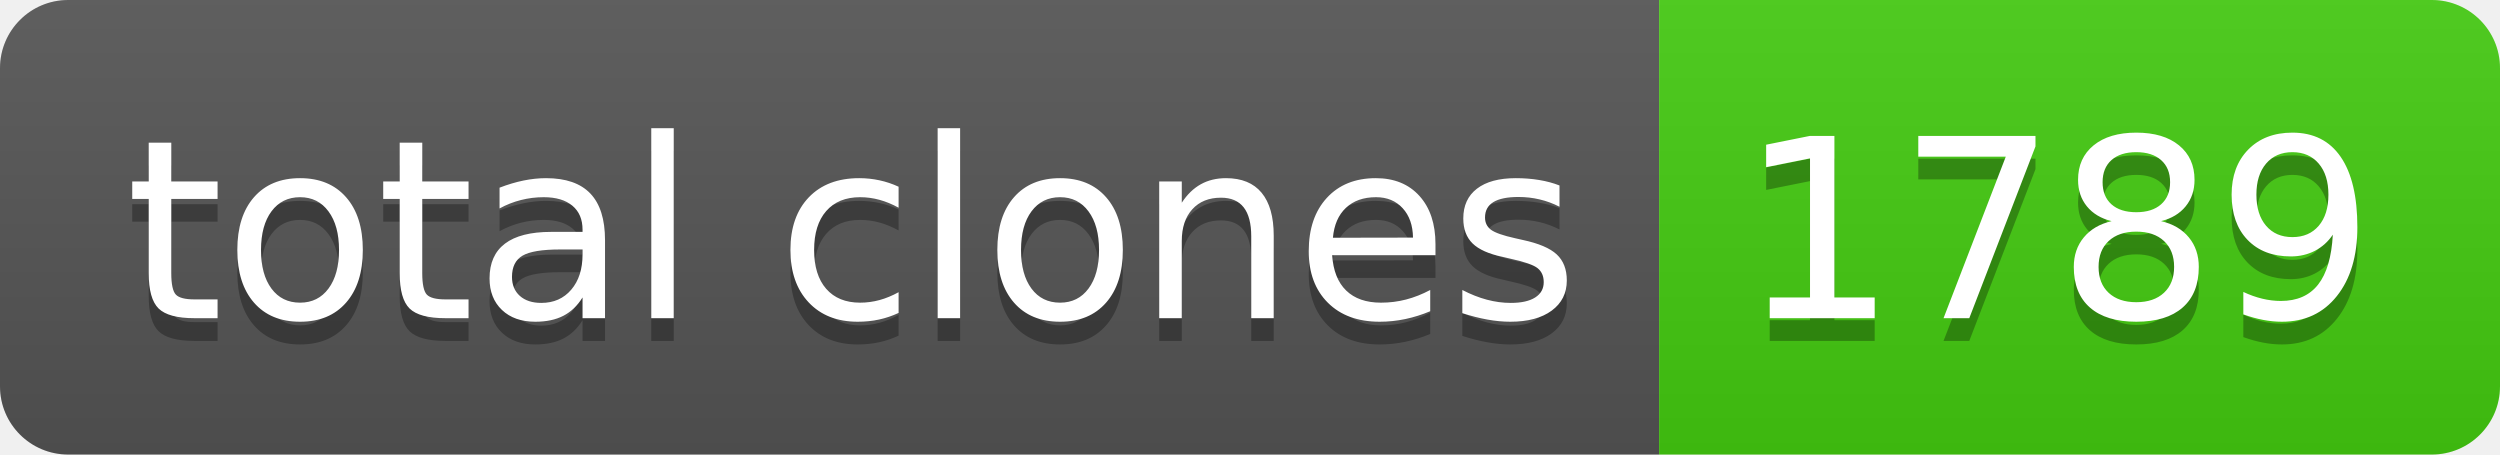
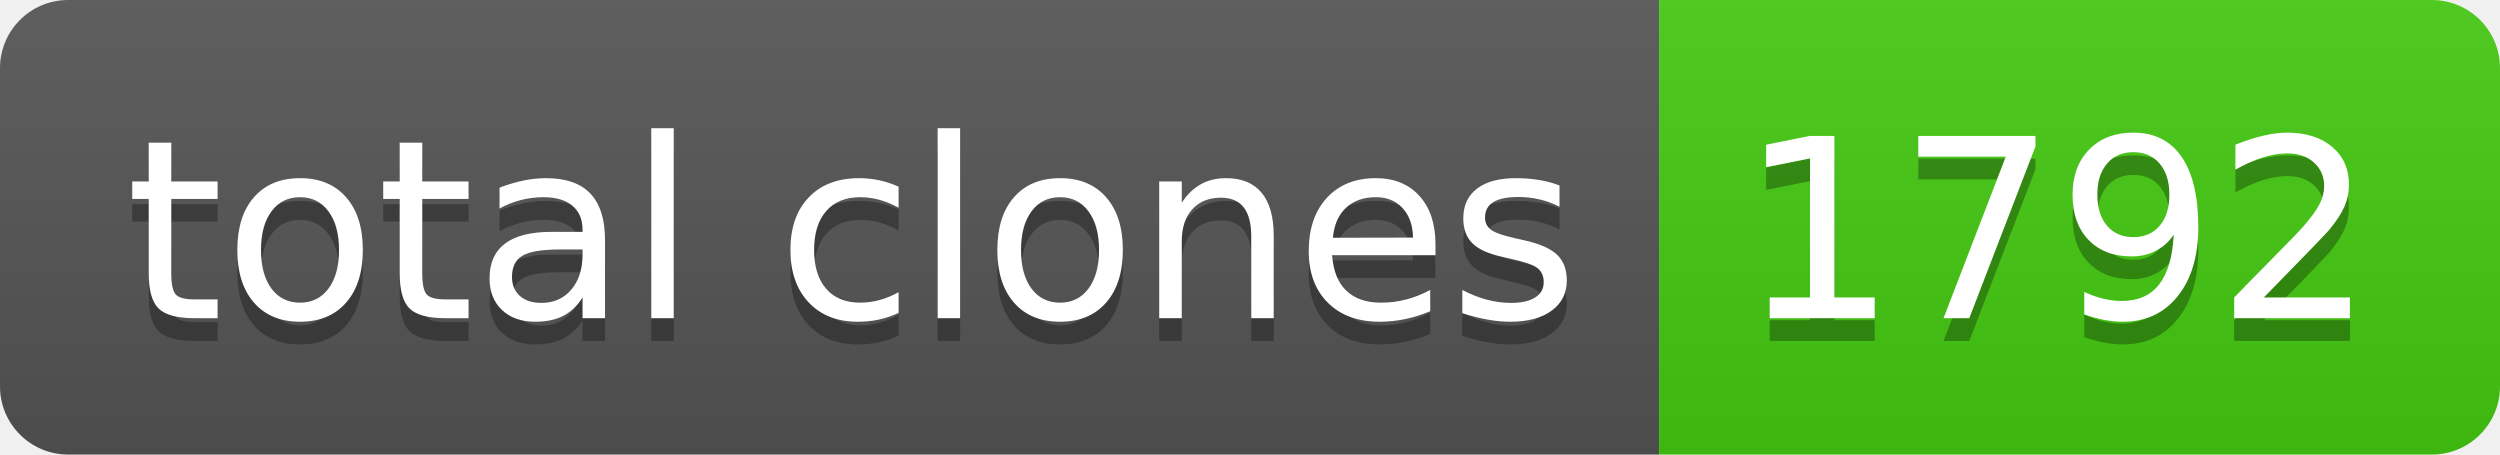
- <svg xmlns="http://www.w3.org/2000/svg" width="110" height="20" role="img" aria-label="total clones: 1789">
+ <svg xmlns="http://www.w3.org/2000/svg" width="110" height="20" role="img" aria-label="total clones: 1792">
  <linearGradient id="s" x2="0" y2="100%">
    <stop offset="0" stop-color="#bbb" stop-opacity=".1" />
    <stop offset="1" stop-opacity=".1" />
  </linearGradient>
  <clipPath id="r">
    <rect width="110" height="20" rx="3" fill="#fff" />
  </clipPath>
  <g clip-path="url(#r)">
    <rect width="73" height="20" fill="#555" />
    <rect x="73" width="37" height="20" fill="#4c1" />
    <rect width="110" height="20" fill="url(#s)" />
  </g>
  <g fill="#fff" text-anchor="middle" font-family="Verdana,Geneva,DejaVu Sans,sans-serif" text-rendering="geometricPrecision" font-size="110">
    <text aria-hidden="true" x="375" y="150" fill="#010101" fill-opacity=".3" transform="scale(.1)" textLength="630">total clones</text>
    <text x="375" y="140" transform="scale(.1)" fill="#fff" textLength="630">total clones</text>
-     <text aria-hidden="true" x="905" y="150" fill="#010101" fill-opacity=".3" transform="scale(.1)" textLength="270">1789</text>
-     <text x="905" y="140" transform="scale(.1)" fill="#fff" textLength="270">1789</text>
+     <text aria-hidden="true" x="905" y="150" fill="#010101" fill-opacity=".3" transform="scale(.1)" textLength="270">1792</text>
+     <text x="905" y="140" transform="scale(.1)" fill="#fff" textLength="270">1792</text>
  </g>
</svg>
